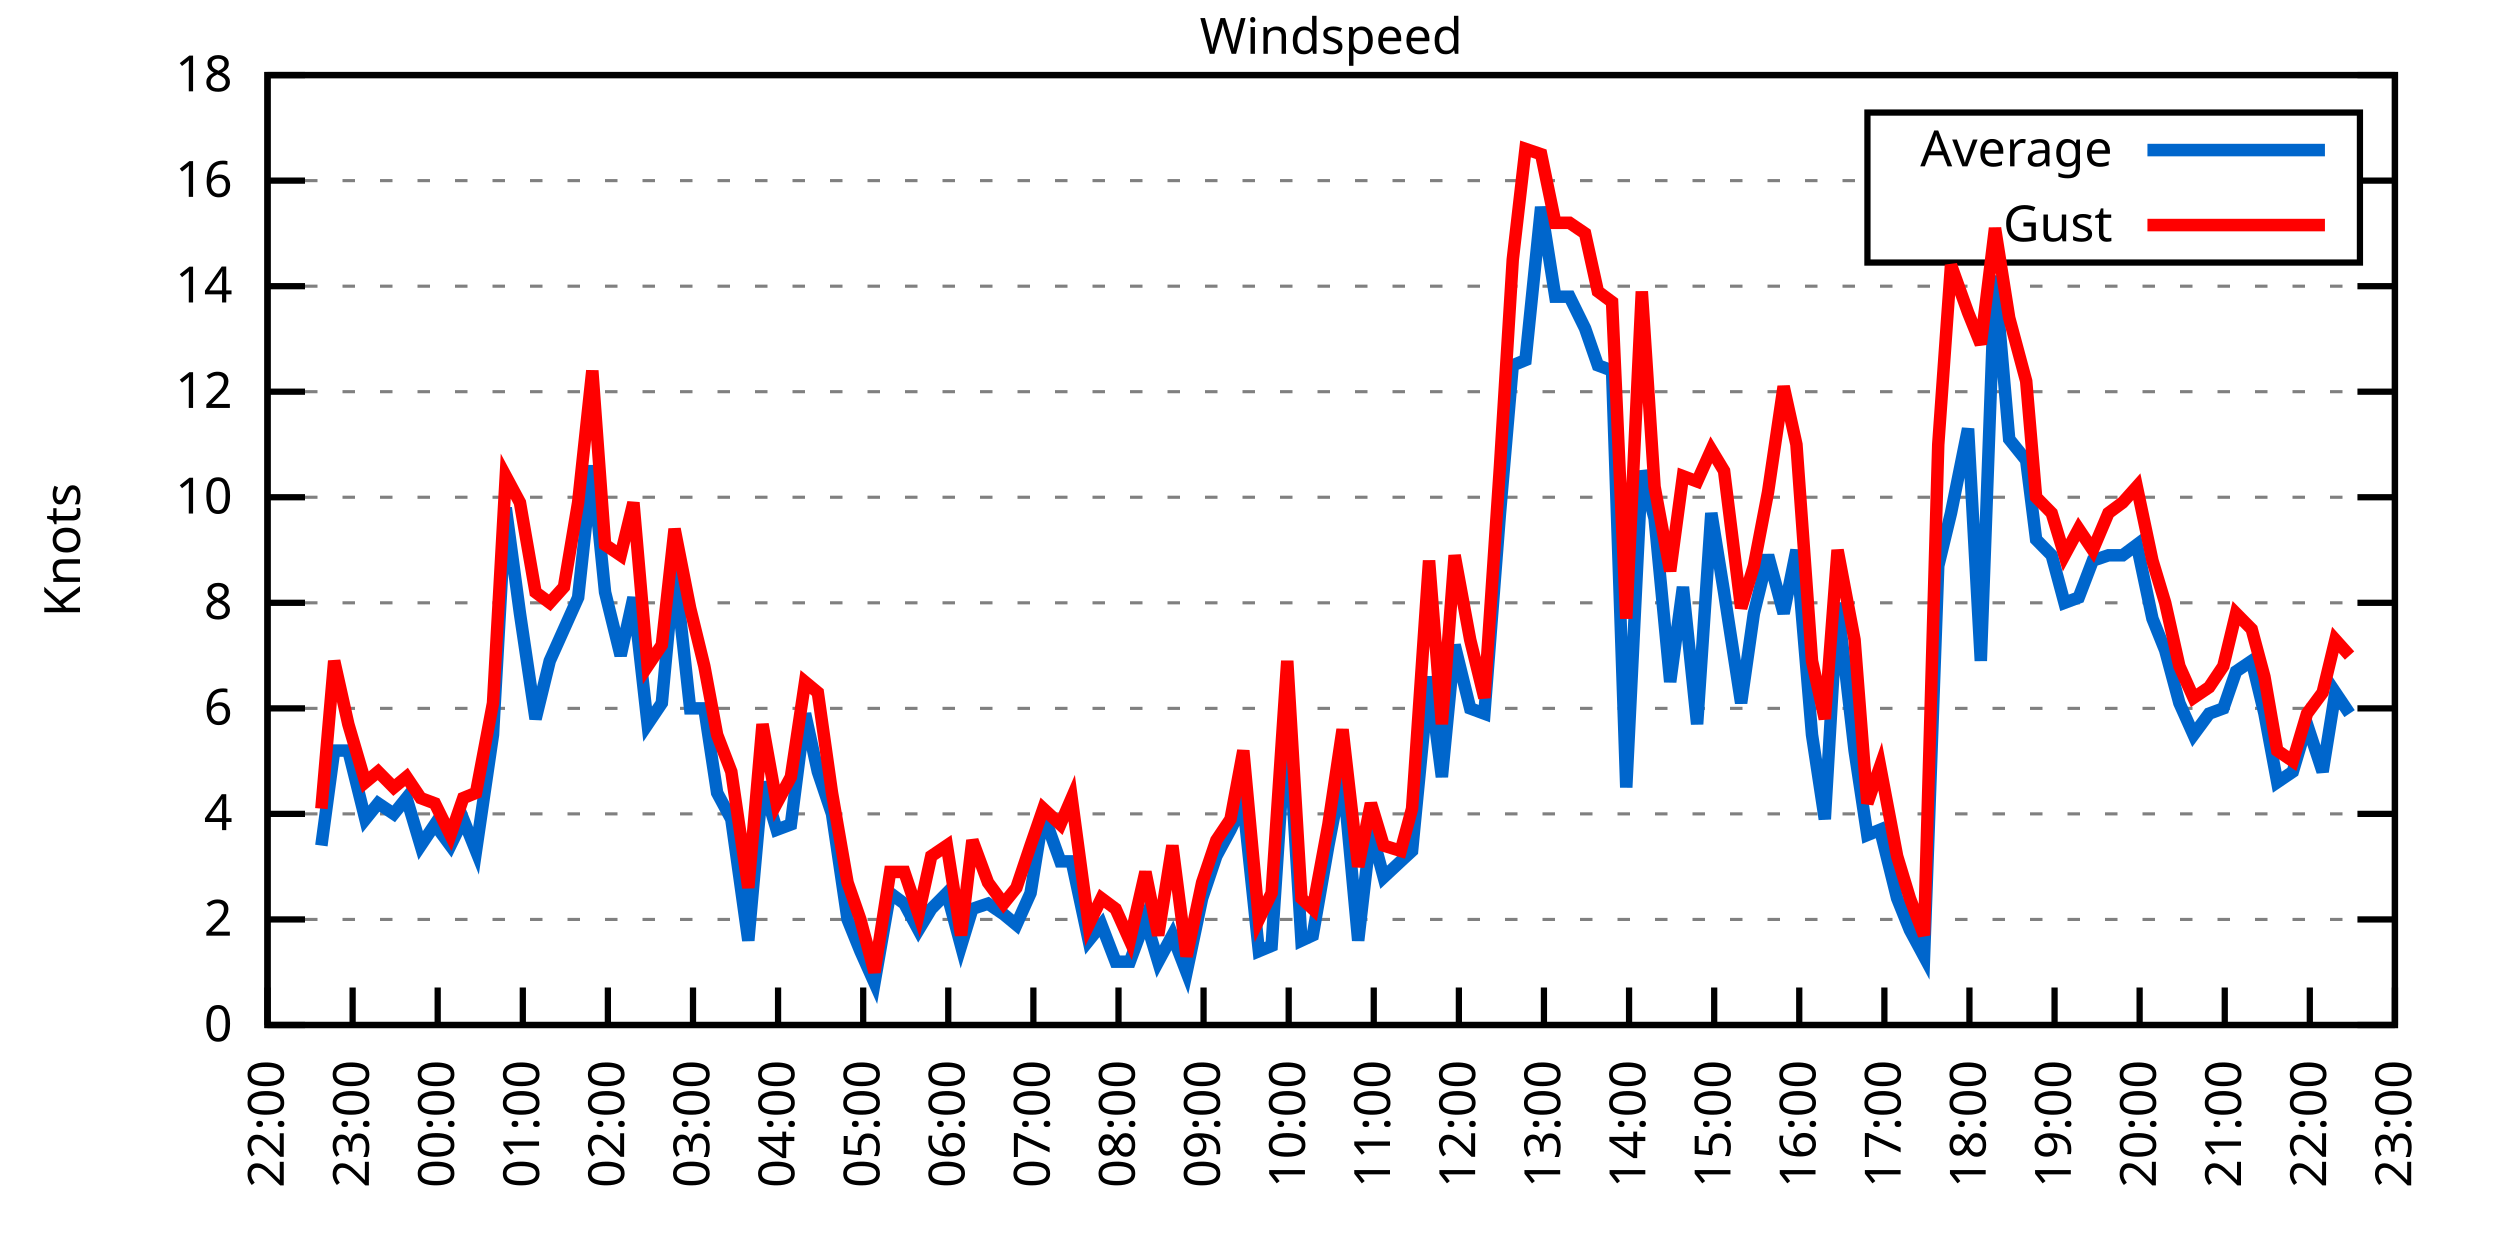
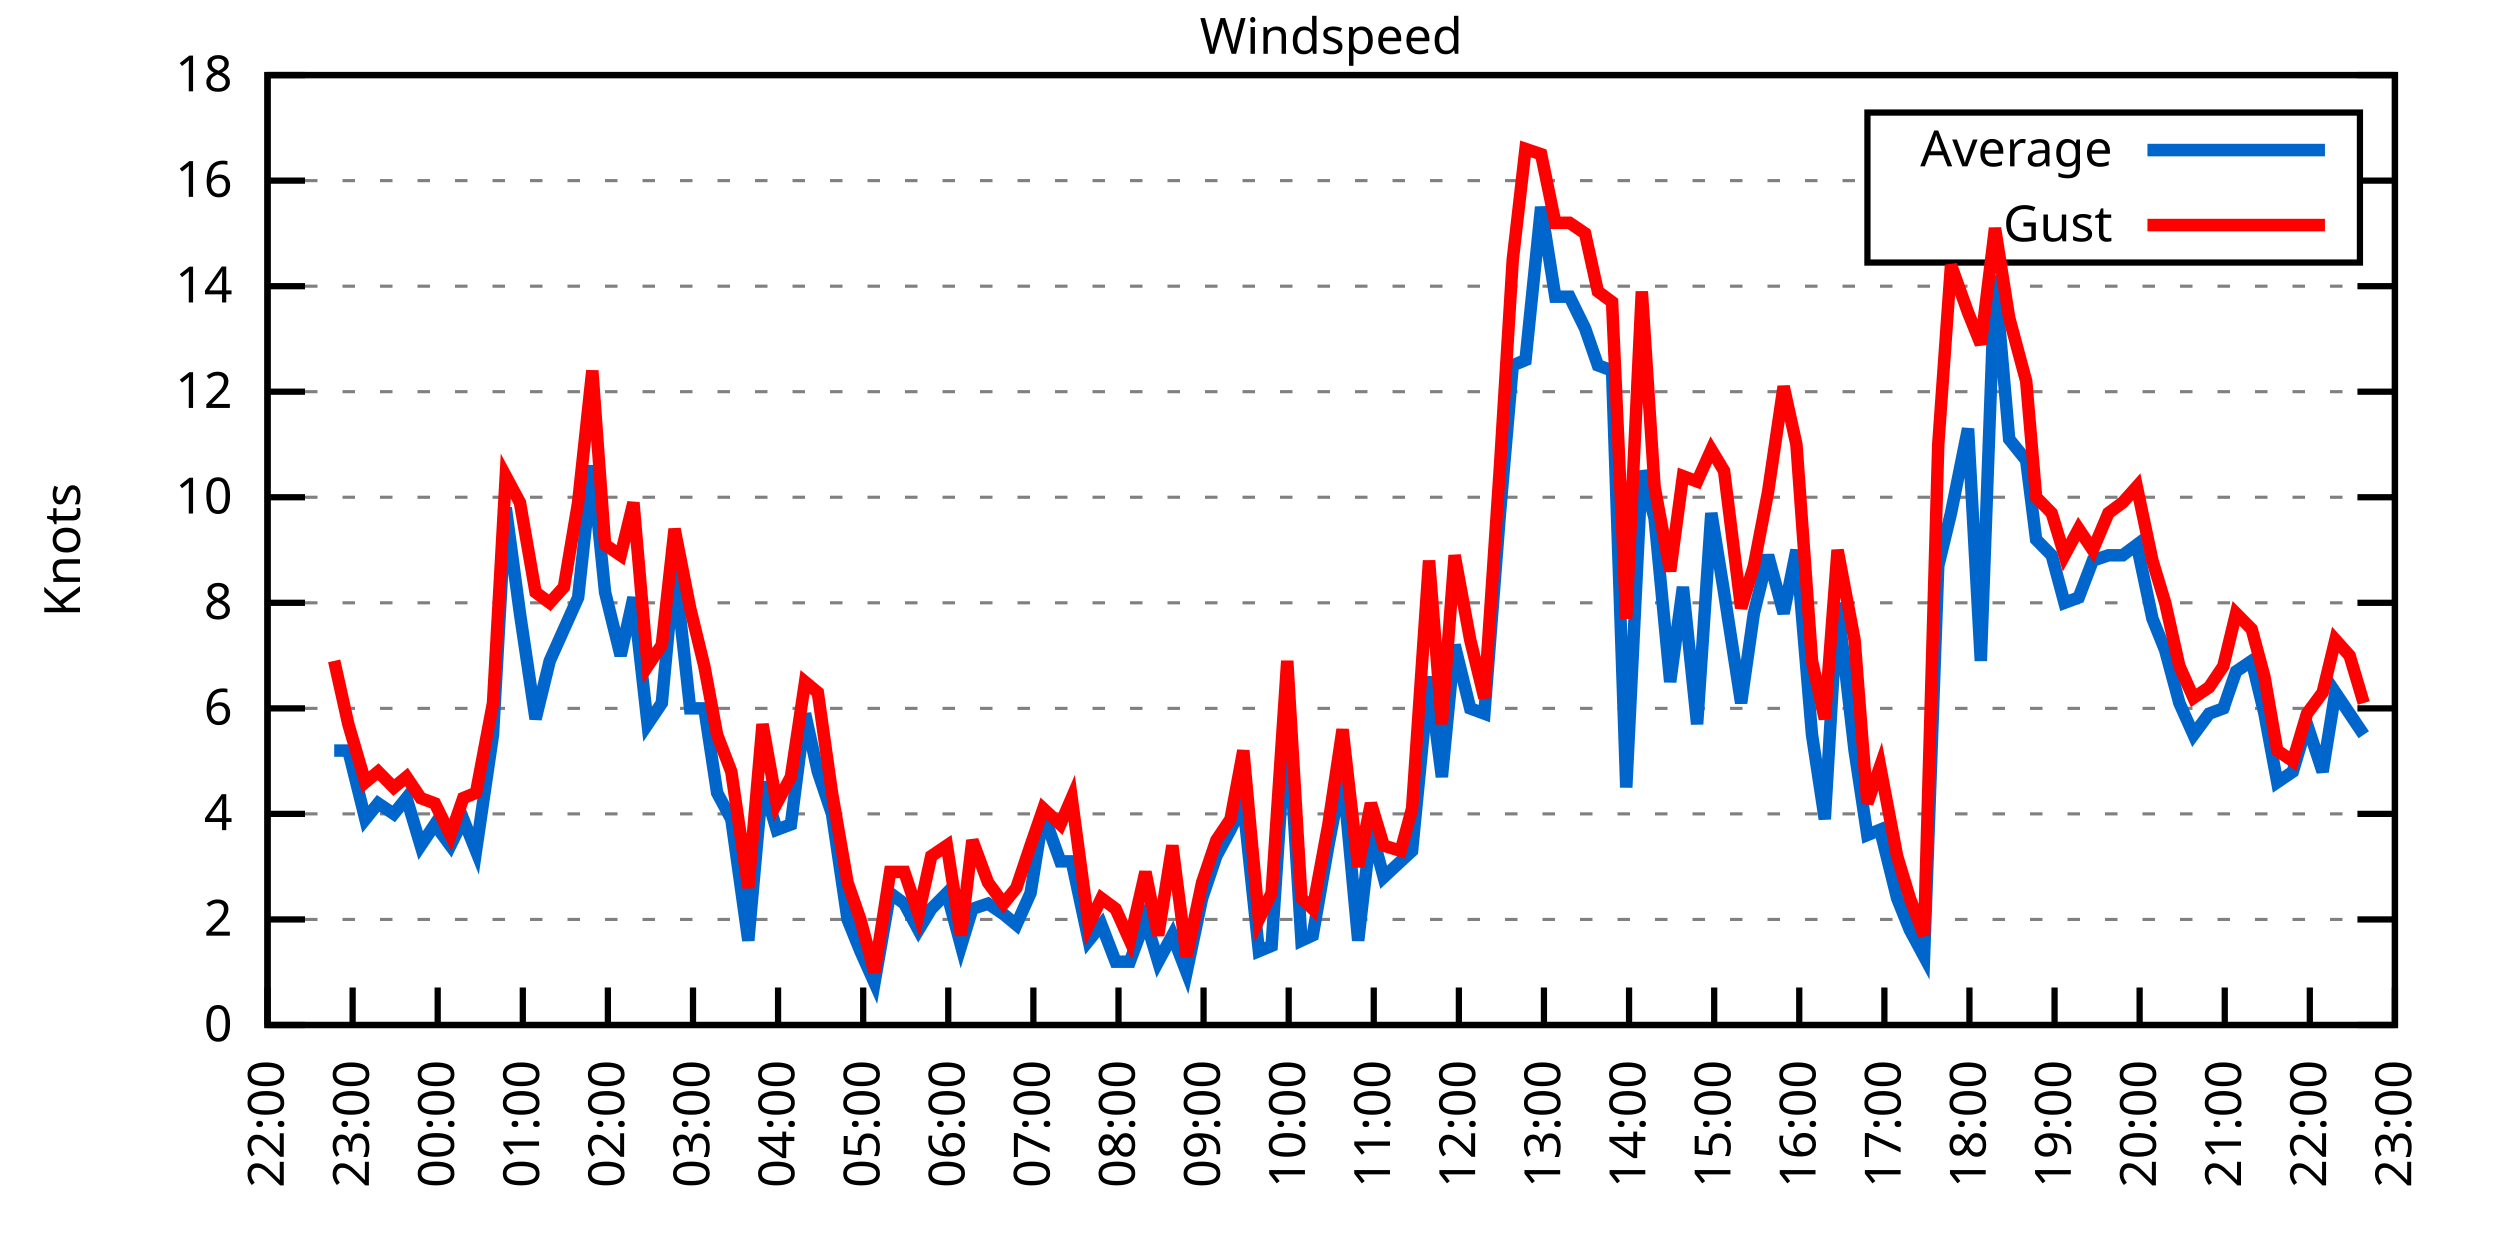
<svg xmlns="http://www.w3.org/2000/svg" xmlns:xlink="http://www.w3.org/1999/xlink" width="400" height="200" viewBox="0 0 400 200">
  <g id="gnuplot_canvas">
    <rect x="0" y="0" width="400" height="200" fill="none" />
    <defs>
      <circle id="gpDot" r="0.5" stroke-width="0.5" stroke="currentColor" />
      <path id="gpPt0" stroke-width="0.333" stroke="currentColor" d="M-1,0 h2 M0,-1 v2" />
      <path id="gpPt1" stroke-width="0.333" stroke="currentColor" d="M-1,-1 L1,1 M1,-1 L-1,1" />
      <path id="gpPt2" stroke-width="0.333" stroke="currentColor" d="M-1,0 L1,0 M0,-1 L0,1 M-1,-1 L1,1 M-1,1 L1,-1" />
      <rect id="gpPt3" stroke-width="0.333" stroke="currentColor" x="-1" y="-1" width="2" height="2" />
      <rect id="gpPt4" stroke-width="0.333" stroke="currentColor" fill="currentColor" x="-1" y="-1" width="2" height="2" />
      <circle id="gpPt5" stroke-width="0.333" stroke="currentColor" cx="0" cy="0" r="1" />
      <use xlink:href="#gpPt5" id="gpPt6" fill="currentColor" stroke="none" />
      <path id="gpPt7" stroke-width="0.333" stroke="currentColor" d="M0,-1.33 L-1.33,0.67 L1.33,0.67 z" />
      <use xlink:href="#gpPt7" id="gpPt8" fill="currentColor" stroke="none" />
      <use xlink:href="#gpPt7" id="gpPt9" stroke="currentColor" transform="rotate(180)" />
      <use xlink:href="#gpPt9" id="gpPt10" fill="currentColor" stroke="none" />
      <use xlink:href="#gpPt3" id="gpPt11" stroke="currentColor" transform="rotate(45)" />
      <use xlink:href="#gpPt11" id="gpPt12" fill="currentColor" stroke="none" />
      <path id="gpPt13" stroke-width="0.333" stroke="currentColor" d="M0,1.330 L1.265,0.411 L0.782,-1.067 L-0.782,-1.076 L-1.265,0.411 z" />
      <use xlink:href="#gpPt13" id="gpPt14" fill="currentColor" stroke="none" />
      <filter id="textbox" filterUnits="objectBoundingBox" x="0" y="0" height="1" width="1">
        <feFlood flood-color="white" flood-opacity="1" result="bgnd" />
        <feComposite in="SourceGraphic" in2="bgnd" operator="atop" />
      </filter>
      <filter id="greybox" filterUnits="objectBoundingBox" x="0" y="0" height="1" width="1">
        <feFlood flood-color="lightgrey" flood-opacity="1" result="grey" />
        <feComposite in="SourceGraphic" in2="grey" operator="atop" />
      </filter>
    </defs>
    <g fill="none" color="white" stroke="currentColor" stroke-width="1.00" stroke-linecap="butt" stroke-linejoin="miter">
</g>
    <g fill="none" color="black" stroke="currentColor" stroke-width="1.00" stroke-linecap="butt" stroke-linejoin="miter">
      <g stroke="none" shape-rendering="crispEdges">
        <polygon fill="rgb(255, 255, 255)" points="42.80,164.00 383.18,164.00 383.18,12.02 42.80,12.02 " />
      </g>
    </g>
    <g fill="none" color="black" stroke="currentColor" stroke-width="1.00" stroke-linecap="butt" stroke-linejoin="miter">
</g>
    <g fill="none" color="black" stroke="black" stroke-width="0.50" stroke-linecap="butt" stroke-linejoin="miter">
</g>
    <g fill="none" color="gray" stroke="currentColor" stroke-width="0.50" stroke-linecap="butt" stroke-linejoin="miter">
      <path stroke="gray" stroke-dasharray="2,4" class="gridline" d="M42.80,164.00 L383.19,164.00  " />
    </g>
    <g fill="none" color="gray" stroke="gray" stroke-width="1.00" stroke-linecap="butt" stroke-linejoin="miter">
</g>
    <g fill="none" color="black" stroke="currentColor" stroke-width="1.00" stroke-linecap="butt" stroke-linejoin="miter">
      <path stroke="black" d="M42.80,164.00 L48.80,164.00 M383.19,164.00 L377.19,164.00  " />
      <g transform="translate(37.20,166.60)" stroke="none" fill="black" font-family="Sans" font-size="8.00" text-anchor="end">
        <text>
          <tspan font-family="Sans"> 0</tspan>
        </text>
      </g>
    </g>
    <g fill="none" color="black" stroke="currentColor" stroke-width="1.00" stroke-linecap="butt" stroke-linejoin="miter">
</g>
    <g fill="none" color="black" stroke="black" stroke-width="0.50" stroke-linecap="butt" stroke-linejoin="miter">
</g>
    <g fill="none" color="gray" stroke="currentColor" stroke-width="0.50" stroke-linecap="butt" stroke-linejoin="miter">
      <path stroke="gray" stroke-dasharray="2,4" class="gridline" d="M42.80,147.11 L383.19,147.11  " />
    </g>
    <g fill="none" color="gray" stroke="gray" stroke-width="1.00" stroke-linecap="butt" stroke-linejoin="miter">
</g>
    <g fill="none" color="black" stroke="currentColor" stroke-width="1.00" stroke-linecap="butt" stroke-linejoin="miter">
      <path stroke="black" d="M42.80,147.11 L48.80,147.11 M383.19,147.11 L377.19,147.11  " />
      <g transform="translate(37.20,149.71)" stroke="none" fill="black" font-family="Sans" font-size="8.00" text-anchor="end">
        <text>
          <tspan font-family="Sans"> 2</tspan>
        </text>
      </g>
    </g>
    <g fill="none" color="black" stroke="currentColor" stroke-width="1.00" stroke-linecap="butt" stroke-linejoin="miter">
</g>
    <g fill="none" color="black" stroke="black" stroke-width="0.50" stroke-linecap="butt" stroke-linejoin="miter">
</g>
    <g fill="none" color="gray" stroke="currentColor" stroke-width="0.50" stroke-linecap="butt" stroke-linejoin="miter">
      <path stroke="gray" stroke-dasharray="2,4" class="gridline" d="M42.80,130.22 L383.19,130.22  " />
    </g>
    <g fill="none" color="gray" stroke="gray" stroke-width="1.00" stroke-linecap="butt" stroke-linejoin="miter">
</g>
    <g fill="none" color="black" stroke="currentColor" stroke-width="1.00" stroke-linecap="butt" stroke-linejoin="miter">
      <path stroke="black" d="M42.80,130.22 L48.80,130.22 M383.19,130.22 L377.19,130.22  " />
      <g transform="translate(37.20,132.82)" stroke="none" fill="black" font-family="Sans" font-size="8.00" text-anchor="end">
        <text>
          <tspan font-family="Sans"> 4</tspan>
        </text>
      </g>
    </g>
    <g fill="none" color="black" stroke="currentColor" stroke-width="1.00" stroke-linecap="butt" stroke-linejoin="miter">
</g>
    <g fill="none" color="black" stroke="black" stroke-width="0.50" stroke-linecap="butt" stroke-linejoin="miter">
</g>
    <g fill="none" color="gray" stroke="currentColor" stroke-width="0.50" stroke-linecap="butt" stroke-linejoin="miter">
      <path stroke="gray" stroke-dasharray="2,4" class="gridline" d="M42.80,113.34 L383.19,113.34  " />
    </g>
    <g fill="none" color="gray" stroke="gray" stroke-width="1.00" stroke-linecap="butt" stroke-linejoin="miter">
</g>
    <g fill="none" color="black" stroke="currentColor" stroke-width="1.00" stroke-linecap="butt" stroke-linejoin="miter">
      <path stroke="black" d="M42.80,113.34 L48.80,113.34 M383.19,113.34 L377.19,113.34  " />
      <g transform="translate(37.20,115.94)" stroke="none" fill="black" font-family="Sans" font-size="8.00" text-anchor="end">
        <text>
          <tspan font-family="Sans"> 6</tspan>
        </text>
      </g>
    </g>
    <g fill="none" color="black" stroke="currentColor" stroke-width="1.00" stroke-linecap="butt" stroke-linejoin="miter">
</g>
    <g fill="none" color="black" stroke="black" stroke-width="0.50" stroke-linecap="butt" stroke-linejoin="miter">
</g>
    <g fill="none" color="gray" stroke="currentColor" stroke-width="0.50" stroke-linecap="butt" stroke-linejoin="miter">
      <path stroke="gray" stroke-dasharray="2,4" class="gridline" d="M42.80,96.45 L383.19,96.45  " />
    </g>
    <g fill="none" color="gray" stroke="gray" stroke-width="1.00" stroke-linecap="butt" stroke-linejoin="miter">
</g>
    <g fill="none" color="black" stroke="currentColor" stroke-width="1.00" stroke-linecap="butt" stroke-linejoin="miter">
      <path stroke="black" d="M42.80,96.45 L48.80,96.45 M383.19,96.45 L377.19,96.45  " />
      <g transform="translate(37.20,99.05)" stroke="none" fill="black" font-family="Sans" font-size="8.00" text-anchor="end">
        <text>
          <tspan font-family="Sans"> 8</tspan>
        </text>
      </g>
    </g>
    <g fill="none" color="black" stroke="currentColor" stroke-width="1.00" stroke-linecap="butt" stroke-linejoin="miter">
</g>
    <g fill="none" color="black" stroke="black" stroke-width="0.50" stroke-linecap="butt" stroke-linejoin="miter">
</g>
    <g fill="none" color="gray" stroke="currentColor" stroke-width="0.50" stroke-linecap="butt" stroke-linejoin="miter">
      <path stroke="gray" stroke-dasharray="2,4" class="gridline" d="M42.80,79.56 L383.19,79.56  " />
    </g>
    <g fill="none" color="gray" stroke="gray" stroke-width="1.00" stroke-linecap="butt" stroke-linejoin="miter">
</g>
    <g fill="none" color="black" stroke="currentColor" stroke-width="1.00" stroke-linecap="butt" stroke-linejoin="miter">
      <path stroke="black" d="M42.80,79.56 L48.80,79.56 M383.19,79.56 L377.19,79.56  " />
      <g transform="translate(37.20,82.16)" stroke="none" fill="black" font-family="Sans" font-size="8.00" text-anchor="end">
        <text>
          <tspan font-family="Sans"> 10</tspan>
        </text>
      </g>
    </g>
    <g fill="none" color="black" stroke="currentColor" stroke-width="1.00" stroke-linecap="butt" stroke-linejoin="miter">
</g>
    <g fill="none" color="black" stroke="black" stroke-width="0.50" stroke-linecap="butt" stroke-linejoin="miter">
</g>
    <g fill="none" color="gray" stroke="currentColor" stroke-width="0.50" stroke-linecap="butt" stroke-linejoin="miter">
      <path stroke="gray" stroke-dasharray="2,4" class="gridline" d="M42.80,62.67 L383.19,62.67  " />
    </g>
    <g fill="none" color="gray" stroke="gray" stroke-width="1.00" stroke-linecap="butt" stroke-linejoin="miter">
</g>
    <g fill="none" color="black" stroke="currentColor" stroke-width="1.00" stroke-linecap="butt" stroke-linejoin="miter">
      <path stroke="black" d="M42.80,62.67 L48.80,62.67 M383.19,62.67 L377.19,62.67  " />
      <g transform="translate(37.20,65.27)" stroke="none" fill="black" font-family="Sans" font-size="8.00" text-anchor="end">
        <text>
          <tspan font-family="Sans"> 12</tspan>
        </text>
      </g>
    </g>
    <g fill="none" color="black" stroke="currentColor" stroke-width="1.00" stroke-linecap="butt" stroke-linejoin="miter">
</g>
    <g fill="none" color="black" stroke="black" stroke-width="0.50" stroke-linecap="butt" stroke-linejoin="miter">
</g>
    <g fill="none" color="gray" stroke="currentColor" stroke-width="0.50" stroke-linecap="butt" stroke-linejoin="miter">
      <path stroke="gray" stroke-dasharray="2,4" class="gridline" d="M42.80,45.79 L383.19,45.79  " />
    </g>
    <g fill="none" color="gray" stroke="gray" stroke-width="1.00" stroke-linecap="butt" stroke-linejoin="miter">
</g>
    <g fill="none" color="black" stroke="currentColor" stroke-width="1.00" stroke-linecap="butt" stroke-linejoin="miter">
      <path stroke="black" d="M42.80,45.79 L48.80,45.79 M383.19,45.79 L377.19,45.79  " />
      <g transform="translate(37.20,48.39)" stroke="none" fill="black" font-family="Sans" font-size="8.00" text-anchor="end">
        <text>
          <tspan font-family="Sans"> 14</tspan>
        </text>
      </g>
    </g>
    <g fill="none" color="black" stroke="currentColor" stroke-width="1.00" stroke-linecap="butt" stroke-linejoin="miter">
</g>
    <g fill="none" color="black" stroke="black" stroke-width="0.50" stroke-linecap="butt" stroke-linejoin="miter">
</g>
    <g fill="none" color="gray" stroke="currentColor" stroke-width="0.50" stroke-linecap="butt" stroke-linejoin="miter">
      <path stroke="gray" stroke-dasharray="2,4" class="gridline" d="M42.80,28.90 L298.79,28.90 M377.59,28.90 L383.19,28.90  " />
    </g>
    <g fill="none" color="gray" stroke="gray" stroke-width="1.00" stroke-linecap="butt" stroke-linejoin="miter">
</g>
    <g fill="none" color="black" stroke="currentColor" stroke-width="1.00" stroke-linecap="butt" stroke-linejoin="miter">
      <path stroke="black" d="M42.80,28.90 L48.80,28.90 M383.19,28.90 L377.19,28.90  " />
      <g transform="translate(37.20,31.50)" stroke="none" fill="black" font-family="Sans" font-size="8.00" text-anchor="end">
        <text>
          <tspan font-family="Sans"> 16</tspan>
        </text>
      </g>
    </g>
    <g fill="none" color="black" stroke="currentColor" stroke-width="1.00" stroke-linecap="butt" stroke-linejoin="miter">
</g>
    <g fill="none" color="black" stroke="black" stroke-width="0.50" stroke-linecap="butt" stroke-linejoin="miter">
</g>
    <g fill="none" color="gray" stroke="currentColor" stroke-width="0.50" stroke-linecap="butt" stroke-linejoin="miter">
      <path stroke="gray" stroke-dasharray="2,4" class="gridline" d="M42.80,12.01 L383.19,12.01  " />
    </g>
    <g fill="none" color="gray" stroke="gray" stroke-width="1.00" stroke-linecap="butt" stroke-linejoin="miter">
</g>
    <g fill="none" color="black" stroke="currentColor" stroke-width="1.00" stroke-linecap="butt" stroke-linejoin="miter">
      <path stroke="black" d="M42.80,12.01 L48.80,12.01 M383.19,12.01 L377.19,12.01  " />
      <g transform="translate(37.20,14.61)" stroke="none" fill="black" font-family="Sans" font-size="8.00" text-anchor="end">
        <text>
          <tspan font-family="Sans"> 18</tspan>
        </text>
      </g>
    </g>
    <g fill="none" color="black" stroke="currentColor" stroke-width="1.00" stroke-linecap="butt" stroke-linejoin="miter">
      <path stroke="black" d="M42.80,164.00 L42.80,158.00  " />
      <g transform="translate(45.40,169.60) rotate(270.00)" stroke="none" fill="black" font-family="Sans" font-size="8.00" text-anchor="end">
        <text>
          <tspan font-family="Sans">22:00</tspan>
        </text>
      </g>
    </g>
    <g fill="none" color="black" stroke="currentColor" stroke-width="1.00" stroke-linecap="butt" stroke-linejoin="miter">
      <path stroke="black" d="M56.42,164.00 L56.42,158.00  " />
      <g transform="translate(59.02,169.60) rotate(270.00)" stroke="none" fill="black" font-family="Sans" font-size="8.00" text-anchor="end">
        <text>
          <tspan font-family="Sans">23:00</tspan>
        </text>
      </g>
    </g>
    <g fill="none" color="black" stroke="currentColor" stroke-width="1.00" stroke-linecap="butt" stroke-linejoin="miter">
      <path stroke="black" d="M70.03,164.00 L70.03,158.00  " />
      <g transform="translate(72.63,169.60) rotate(270.00)" stroke="none" fill="black" font-family="Sans" font-size="8.00" text-anchor="end">
        <text>
          <tspan font-family="Sans">00:00</tspan>
        </text>
      </g>
    </g>
    <g fill="none" color="black" stroke="currentColor" stroke-width="1.00" stroke-linecap="butt" stroke-linejoin="miter">
      <path stroke="black" d="M83.65,164.00 L83.65,158.00  " />
      <g transform="translate(86.25,169.60) rotate(270.00)" stroke="none" fill="black" font-family="Sans" font-size="8.00" text-anchor="end">
        <text>
          <tspan font-family="Sans">01:00</tspan>
        </text>
      </g>
    </g>
    <g fill="none" color="black" stroke="currentColor" stroke-width="1.00" stroke-linecap="butt" stroke-linejoin="miter">
      <path stroke="black" d="M97.26,164.00 L97.26,158.00  " />
      <g transform="translate(99.86,169.60) rotate(270.00)" stroke="none" fill="black" font-family="Sans" font-size="8.00" text-anchor="end">
        <text>
          <tspan font-family="Sans">02:00</tspan>
        </text>
      </g>
    </g>
    <g fill="none" color="black" stroke="currentColor" stroke-width="1.00" stroke-linecap="butt" stroke-linejoin="miter">
      <path stroke="black" d="M110.88,164.00 L110.88,158.00  " />
      <g transform="translate(113.48,169.60) rotate(270.00)" stroke="none" fill="black" font-family="Sans" font-size="8.00" text-anchor="end">
        <text>
          <tspan font-family="Sans">03:00</tspan>
        </text>
      </g>
    </g>
    <g fill="none" color="black" stroke="currentColor" stroke-width="1.00" stroke-linecap="butt" stroke-linejoin="miter">
      <path stroke="black" d="M124.49,164.00 L124.49,158.00  " />
      <g transform="translate(127.09,169.60) rotate(270.00)" stroke="none" fill="black" font-family="Sans" font-size="8.00" text-anchor="end">
        <text>
          <tspan font-family="Sans">04:00</tspan>
        </text>
      </g>
    </g>
    <g fill="none" color="black" stroke="currentColor" stroke-width="1.00" stroke-linecap="butt" stroke-linejoin="miter">
      <path stroke="black" d="M138.11,164.00 L138.11,158.00  " />
      <g transform="translate(140.71,169.60) rotate(270.00)" stroke="none" fill="black" font-family="Sans" font-size="8.00" text-anchor="end">
        <text>
          <tspan font-family="Sans">05:00</tspan>
        </text>
      </g>
    </g>
    <g fill="none" color="black" stroke="currentColor" stroke-width="1.00" stroke-linecap="butt" stroke-linejoin="miter">
      <path stroke="black" d="M151.72,164.00 L151.72,158.00  " />
      <g transform="translate(154.32,169.60) rotate(270.00)" stroke="none" fill="black" font-family="Sans" font-size="8.00" text-anchor="end">
        <text>
          <tspan font-family="Sans">06:00</tspan>
        </text>
      </g>
    </g>
    <g fill="none" color="black" stroke="currentColor" stroke-width="1.00" stroke-linecap="butt" stroke-linejoin="miter">
      <path stroke="black" d="M165.34,164.00 L165.34,158.00  " />
      <g transform="translate(167.94,169.60) rotate(270.00)" stroke="none" fill="black" font-family="Sans" font-size="8.00" text-anchor="end">
        <text>
          <tspan font-family="Sans">07:00</tspan>
        </text>
      </g>
    </g>
    <g fill="none" color="black" stroke="currentColor" stroke-width="1.00" stroke-linecap="butt" stroke-linejoin="miter">
      <path stroke="black" d="M178.96,164.00 L178.96,158.00  " />
      <g transform="translate(181.56,169.60) rotate(270.00)" stroke="none" fill="black" font-family="Sans" font-size="8.00" text-anchor="end">
        <text>
          <tspan font-family="Sans">08:00</tspan>
        </text>
      </g>
    </g>
    <g fill="none" color="black" stroke="currentColor" stroke-width="1.00" stroke-linecap="butt" stroke-linejoin="miter">
      <path stroke="black" d="M192.57,164.00 L192.57,158.00  " />
      <g transform="translate(195.17,169.60) rotate(270.00)" stroke="none" fill="black" font-family="Sans" font-size="8.00" text-anchor="end">
        <text>
          <tspan font-family="Sans">09:00</tspan>
        </text>
      </g>
    </g>
    <g fill="none" color="black" stroke="currentColor" stroke-width="1.00" stroke-linecap="butt" stroke-linejoin="miter">
      <path stroke="black" d="M206.19,164.00 L206.19,158.00  " />
      <g transform="translate(208.79,169.60) rotate(270.00)" stroke="none" fill="black" font-family="Sans" font-size="8.00" text-anchor="end">
        <text>
          <tspan font-family="Sans">10:00</tspan>
        </text>
      </g>
    </g>
    <g fill="none" color="black" stroke="currentColor" stroke-width="1.00" stroke-linecap="butt" stroke-linejoin="miter">
      <path stroke="black" d="M219.80,164.00 L219.80,158.00  " />
      <g transform="translate(222.40,169.60) rotate(270.00)" stroke="none" fill="black" font-family="Sans" font-size="8.00" text-anchor="end">
        <text>
          <tspan font-family="Sans">11:00</tspan>
        </text>
      </g>
    </g>
    <g fill="none" color="black" stroke="currentColor" stroke-width="1.00" stroke-linecap="butt" stroke-linejoin="miter">
      <path stroke="black" d="M233.42,164.00 L233.42,158.00  " />
      <g transform="translate(236.02,169.60) rotate(270.00)" stroke="none" fill="black" font-family="Sans" font-size="8.00" text-anchor="end">
        <text>
          <tspan font-family="Sans">12:00</tspan>
        </text>
      </g>
    </g>
    <g fill="none" color="black" stroke="currentColor" stroke-width="1.00" stroke-linecap="butt" stroke-linejoin="miter">
      <path stroke="black" d="M247.03,164.00 L247.03,158.00  " />
      <g transform="translate(249.63,169.60) rotate(270.00)" stroke="none" fill="black" font-family="Sans" font-size="8.00" text-anchor="end">
        <text>
          <tspan font-family="Sans">13:00</tspan>
        </text>
      </g>
    </g>
    <g fill="none" color="black" stroke="currentColor" stroke-width="1.00" stroke-linecap="butt" stroke-linejoin="miter">
      <path stroke="black" d="M260.65,164.00 L260.65,158.00  " />
      <g transform="translate(263.25,169.60) rotate(270.00)" stroke="none" fill="black" font-family="Sans" font-size="8.00" text-anchor="end">
        <text>
          <tspan font-family="Sans">14:00</tspan>
        </text>
      </g>
    </g>
    <g fill="none" color="black" stroke="currentColor" stroke-width="1.00" stroke-linecap="butt" stroke-linejoin="miter">
      <path stroke="black" d="M274.27,164.00 L274.27,158.00  " />
      <g transform="translate(276.87,169.60) rotate(270.00)" stroke="none" fill="black" font-family="Sans" font-size="8.00" text-anchor="end">
        <text>
          <tspan font-family="Sans">15:00</tspan>
        </text>
      </g>
    </g>
    <g fill="none" color="black" stroke="currentColor" stroke-width="1.00" stroke-linecap="butt" stroke-linejoin="miter">
      <path stroke="black" d="M287.88,164.00 L287.88,158.00  " />
      <g transform="translate(290.48,169.60) rotate(270.00)" stroke="none" fill="black" font-family="Sans" font-size="8.00" text-anchor="end">
        <text>
          <tspan font-family="Sans">16:00</tspan>
        </text>
      </g>
    </g>
    <g fill="none" color="black" stroke="currentColor" stroke-width="1.00" stroke-linecap="butt" stroke-linejoin="miter">
      <path stroke="black" d="M301.50,164.00 L301.50,158.00  " />
      <g transform="translate(304.10,169.60) rotate(270.00)" stroke="none" fill="black" font-family="Sans" font-size="8.00" text-anchor="end">
        <text>
          <tspan font-family="Sans">17:00</tspan>
        </text>
      </g>
    </g>
    <g fill="none" color="black" stroke="currentColor" stroke-width="1.00" stroke-linecap="butt" stroke-linejoin="miter">
      <path stroke="black" d="M315.11,164.00 L315.11,158.00  " />
      <g transform="translate(317.71,169.60) rotate(270.00)" stroke="none" fill="black" font-family="Sans" font-size="8.00" text-anchor="end">
        <text>
          <tspan font-family="Sans">18:00</tspan>
        </text>
      </g>
    </g>
    <g fill="none" color="black" stroke="currentColor" stroke-width="1.00" stroke-linecap="butt" stroke-linejoin="miter">
      <path stroke="black" d="M328.73,164.00 L328.73,158.00  " />
      <g transform="translate(331.33,169.60) rotate(270.00)" stroke="none" fill="black" font-family="Sans" font-size="8.00" text-anchor="end">
        <text>
          <tspan font-family="Sans">19:00</tspan>
        </text>
      </g>
    </g>
    <g fill="none" color="black" stroke="currentColor" stroke-width="1.00" stroke-linecap="butt" stroke-linejoin="miter">
      <path stroke="black" d="M342.34,164.00 L342.34,158.00  " />
      <g transform="translate(344.94,169.60) rotate(270.00)" stroke="none" fill="black" font-family="Sans" font-size="8.00" text-anchor="end">
        <text>
          <tspan font-family="Sans">20:00</tspan>
        </text>
      </g>
    </g>
    <g fill="none" color="black" stroke="currentColor" stroke-width="1.00" stroke-linecap="butt" stroke-linejoin="miter">
      <path stroke="black" d="M355.96,164.00 L355.96,158.00  " />
      <g transform="translate(358.56,169.60) rotate(270.00)" stroke="none" fill="black" font-family="Sans" font-size="8.00" text-anchor="end">
        <text>
          <tspan font-family="Sans">21:00</tspan>
        </text>
      </g>
    </g>
    <g fill="none" color="black" stroke="currentColor" stroke-width="1.00" stroke-linecap="butt" stroke-linejoin="miter">
      <path stroke="black" d="M369.57,164.00 L369.57,158.00  " />
      <g transform="translate(372.17,169.60) rotate(270.00)" stroke="none" fill="black" font-family="Sans" font-size="8.00" text-anchor="end">
        <text>
          <tspan font-family="Sans">22:00</tspan>
        </text>
      </g>
    </g>
    <g fill="none" color="black" stroke="currentColor" stroke-width="1.00" stroke-linecap="butt" stroke-linejoin="miter">
      <path stroke="black" d="M383.19,164.00 L383.19,158.00  " />
      <g transform="translate(385.79,169.60) rotate(270.00)" stroke="none" fill="black" font-family="Sans" font-size="8.00" text-anchor="end">
        <text>
          <tspan font-family="Sans">23:00</tspan>
        </text>
      </g>
    </g>
    <g fill="none" color="black" stroke="currentColor" stroke-width="1.00" stroke-linecap="butt" stroke-linejoin="miter">
</g>
    <g fill="none" color="black" stroke="currentColor" stroke-width="1.00" stroke-linecap="butt" stroke-linejoin="miter">
      <path stroke="black" d="M42.80,12.01 L42.80,164.00 L383.19,164.00 L383.19,12.01 L42.80,12.01 Z  " />
    </g>
    <g fill="none" color="black" stroke="currentColor" stroke-width="1.00" stroke-linecap="butt" stroke-linejoin="miter">
</g>
    <g fill="none" color="black" stroke="currentColor" stroke-width="1.00" stroke-linecap="butt" stroke-linejoin="miter">
      <path stroke="black" d="M298.79,42.01 L298.79,18.01 L377.59,18.01 L377.59,42.01 L298.79,42.01 Z  " />
    </g>
    <g id="Windspeed_plot_1">
      <g fill="none" color="white" stroke="black" stroke-width="2.00" stroke-linecap="butt" stroke-linejoin="miter">
</g>
      <g fill="none" color="black" stroke="currentColor" stroke-width="2.00" stroke-linecap="butt" stroke-linejoin="miter">
        <g transform="translate(337.99,26.61)" stroke="none" fill="black" font-family="Sans" font-size="8.00" text-anchor="end">
          <text>
            <tspan font-family="Sans">Average</tspan>
          </text>
        </g>
      </g>
      <g fill="none" color="black" stroke="currentColor" stroke-width="2.00" stroke-linecap="butt" stroke-linejoin="miter">
-         <path stroke="rgb(  0, 102, 204)" d="M343.59,24.01 L371.99,24.01 M51.42,135.29 L53.47,120.09 L55.73,120.09 L58.46,131.07 L60.50,128.54 L63.00,130.22   L65.04,127.69 L67.31,135.29 L69.58,131.91 L72.07,135.29 L74.12,131.07 L76.16,136.14 L78.88,117.56 L80.92,81.25   L83.19,98.14 L85.69,115.03 L87.96,105.74 L90.23,100.67 L92.50,95.60 L94.77,74.49 L96.81,94.76 L99.30,104.89   L101.35,95.60 L103.62,115.87 L105.89,112.49 L107.93,90.54 L110.42,113.34 L112.69,113.34 L114.74,126.85 L117.01,131.07   L119.73,150.49 L122.00,125.16 L124.27,132.76 L126.54,131.91 L128.81,114.18 L130.85,123.47 L133.12,130.22 L135.61,147.11   L137.66,152.18 L139.92,157.24 L142.42,142.89 L144.69,144.58 L146.96,148.80 L149.00,145.42 L151.50,142.89 L153.77,151.33   L155.58,145.42 L158.08,144.58 L160.57,146.27 L162.62,147.96 L164.89,142.89 L166.93,130.22 L169.65,137.82 L171.47,137.82   L174.19,150.49 L176.23,147.96 L178.50,153.87 L180.77,153.87 L183.27,147.11 L185.31,153.87 L187.58,149.65 L189.85,155.56   L192.34,143.73 L194.61,136.98 L196.88,132.76 L198.93,128.54 L201.42,152.18 L203.46,151.33 L205.96,113.34 L208.23,150.49   L210.04,149.65 L212.54,135.29 L214.81,123.47 L217.31,150.49 L219.35,132.76 L221.39,140.36 L224.11,137.82 L225.93,136.14   L228.65,108.27 L230.70,124.31 L232.74,103.20 L235.23,113.34 L237.50,114.18 L240.00,82.09 L242.04,58.45 L244.08,57.61   L246.58,33.12 L248.85,47.47 L251.12,47.47 L253.61,52.54 L255.66,58.45 L257.93,59.30 L260.20,126.00 L262.69,75.34   L264.73,82.94 L267.23,109.11 L269.27,93.92 L271.54,115.87 L273.81,82.09 L275.85,94.76 L278.58,112.49 L280.62,98.14   L282.89,88.85 L285.38,98.14 L287.43,88.00 L289.92,117.56 L291.97,131.07 L294.01,96.45 L296.73,120.09 L298.77,133.60   L300.82,132.76 L303.54,143.73 L305.58,148.80 L307.85,153.02 L310.12,90.54 L312.16,82.09 L314.89,68.58 L316.93,105.74   L319.20,44.10 L321.47,70.27 L324.19,73.65 L325.78,86.32 L328.27,88.85 L330.32,96.45 L332.59,95.60 L334.85,89.69   L337.35,88.85 L339.62,88.85 L341.89,87.16 L344.39,98.98 L346.43,104.05 L348.70,112.49 L350.97,117.56 L353.46,114.18   L355.73,113.34 L357.77,107.43 L360.27,105.74 L362.31,114.18 L364.36,125.16 L366.85,123.47 L369.12,115.87 L371.62,123.47   L373.66,110.80 L375.93,114.18  " />
+         <path stroke="rgb(  0, 102, 204)" d="M343.59,24.01 L371.99,24.01 M53.47,120.09 L55.73,120.09 L58.46,131.07 L60.50,128.54 L63.00,130.22 L65.04,127.69   L67.31,135.29 L69.58,131.91 L72.07,135.29 L74.12,131.07 L76.16,136.14 L78.88,117.56 L80.92,81.25 L83.19,98.14   L85.69,115.03 L87.96,105.74 L90.23,100.67 L92.50,95.60 L94.77,74.49 L96.81,94.76 L99.30,104.89 L101.35,95.60   L103.62,115.87 L105.89,112.49 L107.93,90.54 L110.42,113.34 L112.69,113.34 L114.74,126.85 L117.01,131.07 L119.73,150.49   L122.00,125.16 L124.27,132.76 L126.54,131.91 L128.81,114.18 L130.85,123.47 L133.12,130.22 L135.61,147.11 L137.66,152.18   L139.92,157.24 L142.42,142.89 L144.69,144.58 L146.96,148.80 L149.00,145.42 L151.50,142.89 L153.77,151.33 L155.58,145.42   L158.08,144.58 L160.57,146.27 L162.62,147.96 L164.89,142.89 L166.93,130.22 L169.65,137.82 L171.47,137.82 L174.19,150.49   L176.23,147.96 L178.50,153.87 L180.77,153.87 L183.27,147.11 L185.31,153.87 L187.58,149.65 L189.85,155.56 L192.34,143.73   L194.61,136.98 L196.88,132.76 L198.93,128.54 L201.42,152.18 L203.46,151.33 L205.96,113.34 L208.23,150.49 L210.04,149.65   L212.54,135.29 L214.81,123.47 L217.31,150.49 L219.35,132.76 L221.39,140.36 L224.11,137.82 L225.93,136.14 L228.65,108.27   L230.70,124.31 L232.74,103.20 L235.23,113.34 L237.50,114.18 L240.00,82.09 L242.04,58.45 L244.08,57.61 L246.58,33.12   L248.85,47.47 L251.12,47.47 L253.61,52.54 L255.66,58.45 L257.93,59.30 L260.20,126.00 L262.69,75.34 L264.73,82.94   L267.23,109.11 L269.27,93.92 L271.54,115.87 L273.81,82.09 L275.85,94.76 L278.58,112.49 L280.62,98.14 L282.89,88.85   L285.38,98.14 L287.43,88.00 L289.92,117.56 L291.97,131.07 L294.01,96.45 L296.73,120.09 L298.77,133.60 L300.82,132.76   L303.54,143.73 L305.58,148.80 L307.85,153.02 L310.12,90.54 L312.16,82.09 L314.89,68.58 L316.93,105.74 L319.20,44.10   L321.47,70.27 L324.19,73.65 L325.78,86.32 L328.27,88.85 L330.32,96.45 L332.59,95.60 L334.85,89.69 L337.35,88.85   L339.62,88.85 L341.89,87.16 L344.39,98.98 L346.43,104.05 L348.70,112.49 L350.97,117.56 L353.46,114.18 L355.73,113.34   L357.77,107.43 L360.27,105.74 L362.31,114.18 L364.36,125.16 L366.85,123.47 L369.12,115.87 L371.62,123.47 L373.66,110.80   L375.93,114.18 L378.20,117.56  " />
      </g>
    </g>
    <g id="Windspeed_plot_2">
      <g fill="none" color="black" stroke="currentColor" stroke-width="2.00" stroke-linecap="butt" stroke-linejoin="miter">
        <g transform="translate(337.99,38.61)" stroke="none" fill="black" font-family="Sans" font-size="8.00" text-anchor="end">
          <text>
            <tspan font-family="Sans">Gust</tspan>
          </text>
        </g>
      </g>
      <g fill="none" color="black" stroke="currentColor" stroke-width="2.00" stroke-linecap="butt" stroke-linejoin="miter">
-         <path stroke="rgb(255,   0,   0)" d="M343.59,36.01 L371.99,36.01 M51.42,129.38 L53.47,105.74 L55.73,115.87 L58.46,125.16 L60.50,123.47 L63.00,126.00   L65.04,124.31 L67.31,127.69 L69.58,128.54 L72.07,133.60 L74.12,127.69 L76.16,126.85 L78.88,112.49 L80.92,76.18   L83.19,80.41 L85.69,94.76 L87.96,96.45 L90.23,93.92 L92.50,80.41 L94.77,59.30 L96.81,87.16 L99.30,88.85   L101.35,80.41 L103.62,106.58 L105.89,103.20 L107.93,84.63 L110.42,97.29 L112.69,106.58 L114.74,117.56 L117.01,123.47   L119.73,142.05 L122.00,115.87 L124.27,128.54 L126.54,124.31 L128.81,109.11 L130.85,110.80 L133.12,126.85 L135.61,141.20   L137.66,147.11 L139.92,155.56 L142.42,139.51 L144.69,139.51 L146.96,146.27 L149.00,136.98 L151.50,135.29 L153.77,149.65   L155.58,134.45 L158.08,141.20 L160.57,144.58 L162.62,142.05 L164.89,135.29 L166.93,129.38 L169.65,131.91 L171.47,127.69   L174.19,147.96 L176.23,143.73 L178.50,145.42 L180.77,150.49 L183.27,139.51 L185.31,149.65 L187.58,135.29 L189.85,153.02   L192.34,141.20 L194.61,134.45 L196.88,131.07 L198.93,120.09 L201.42,147.11 L203.46,142.89 L205.96,105.74 L208.23,143.73   L210.04,145.42 L212.54,131.91 L214.81,116.71 L217.31,138.67 L219.35,128.54 L221.39,135.29 L224.11,136.14 L225.93,129.38   L228.65,89.69 L230.70,115.87 L232.74,88.85 L235.23,102.36 L237.50,111.65 L240.00,74.49 L242.04,41.56 L244.08,23.83   L246.58,24.68 L248.85,35.65 L251.12,35.65 L253.61,37.34 L255.66,46.63 L257.93,48.32 L260.20,98.98 L262.69,46.63   L264.73,77.87 L267.23,91.38 L269.27,76.18 L271.54,77.03 L273.81,71.96 L275.85,75.34 L278.58,97.29 L280.62,90.54   L282.89,78.72 L285.38,61.83 L287.43,71.12 L289.92,105.74 L291.97,115.03 L294.01,88.00 L296.73,102.36 L298.77,128.54   L300.82,122.62 L303.54,136.98 L305.58,143.73 L307.85,149.65 L310.12,71.12 L312.16,42.41 L314.89,50.01 L316.93,55.07   L319.20,36.50 L321.47,50.85 L324.19,60.98 L325.78,79.56 L328.27,82.09 L330.32,88.85 L332.59,84.63 L334.85,88.00   L337.35,82.09 L339.62,80.41 L341.89,77.87 L344.39,89.69 L346.43,96.45 L348.70,106.58 L350.97,111.65 L353.46,109.96   L355.73,106.58 L357.77,98.14 L360.27,100.67 L362.31,108.27 L364.36,120.09 L366.85,121.78 L369.12,114.18 L371.62,110.80   L373.66,102.36 L375.93,104.89  " />
+         <path stroke="rgb(255,   0,   0)" d="M343.59,36.01 L371.99,36.01 M53.47,105.74 L55.73,115.87 L58.46,125.16 L60.50,123.47 L63.00,126.00 L65.04,124.31   L67.31,127.69 L69.58,128.54 L72.07,133.60 L74.12,127.69 L76.16,126.85 L78.88,112.49 L80.92,76.18 L83.19,80.41   L85.69,94.76 L87.96,96.45 L90.23,93.92 L92.50,80.41 L94.77,59.30 L96.81,87.16 L99.30,88.85 L101.35,80.41   L103.62,106.58 L105.89,103.20 L107.93,84.63 L110.42,97.29 L112.69,106.58 L114.74,117.56 L117.01,123.47 L119.73,142.05   L122.00,115.87 L124.27,128.54 L126.54,124.31 L128.81,109.11 L130.85,110.80 L133.12,126.85 L135.61,141.20 L137.66,147.11   L139.92,155.56 L142.42,139.51 L144.69,139.51 L146.96,146.27 L149.00,136.98 L151.50,135.29 L153.77,149.65 L155.58,134.45   L158.08,141.20 L160.57,144.58 L162.62,142.05 L164.89,135.29 L166.93,129.38 L169.65,131.91 L171.47,127.69 L174.19,147.96   L176.23,143.73 L178.50,145.42 L180.77,150.49 L183.27,139.51 L185.31,149.65 L187.58,135.29 L189.85,153.02 L192.34,141.20   L194.61,134.45 L196.88,131.07 L198.93,120.09 L201.42,147.11 L203.46,142.89 L205.96,105.74 L208.23,143.73 L210.04,145.42   L212.54,131.91 L214.81,116.71 L217.31,138.67 L219.35,128.54 L221.39,135.29 L224.11,136.14 L225.93,129.38 L228.65,89.69   L230.70,115.87 L232.74,88.85 L235.23,102.36 L237.50,111.65 L240.00,74.49 L242.04,41.56 L244.08,23.83 L246.58,24.68   L248.85,35.65 L251.12,35.65 L253.61,37.34 L255.66,46.63 L257.93,48.32 L260.20,98.98 L262.69,46.63 L264.73,77.87   L267.23,91.38 L269.27,76.18 L271.54,77.03 L273.81,71.96 L275.85,75.34 L278.58,97.29 L280.62,90.54 L282.89,78.72   L285.38,61.83 L287.43,71.12 L289.92,105.74 L291.97,115.03 L294.01,88.00 L296.73,102.36 L298.77,128.54 L300.82,122.62   L303.54,136.98 L305.58,143.73 L307.85,149.65 L310.12,71.12 L312.16,42.41 L314.89,50.01 L316.93,55.07 L319.20,36.50   L321.47,50.85 L324.19,60.98 L325.78,79.56 L328.27,82.09 L330.32,88.85 L332.59,84.63 L334.85,88.00 L337.35,82.09   L339.62,80.41 L341.89,77.87 L344.39,89.69 L346.43,96.45 L348.70,106.58 L350.97,111.65 L353.46,109.96 L355.73,106.58   L357.77,98.14 L360.27,100.67 L362.31,108.27 L364.36,120.09 L366.85,121.78 L369.12,114.18 L371.62,110.80 L373.66,102.36   L375.93,104.89 L378.20,112.49  " />
      </g>
    </g>
    <g fill="none" color="black" stroke="currentColor" stroke-width="2.00" stroke-linecap="butt" stroke-linejoin="miter">
</g>
    <g fill="none" color="black" stroke="black" stroke-width="1.00" stroke-linecap="butt" stroke-linejoin="miter">
</g>
    <g fill="none" color="black" stroke="currentColor" stroke-width="1.00" stroke-linecap="butt" stroke-linejoin="miter">
      <path stroke="black" d="M42.80,12.01 L42.80,164.00 L383.19,164.00 L383.19,12.01 L42.80,12.01 Z  " />
      <g transform="translate(12.80,88.01) rotate(270.00)" stroke="none" fill="black" font-family="Sans" font-size="8.00" text-anchor="middle">
        <text>
          <tspan font-family="Sans">Knots</tspan>
        </text>
      </g>
    </g>
    <g fill="none" color="black" stroke="currentColor" stroke-width="1.00" stroke-linecap="butt" stroke-linejoin="miter">
</g>
    <g fill="none" color="black" stroke="currentColor" stroke-width="1.00" stroke-linecap="butt" stroke-linejoin="miter">
      <g transform="translate(212.99,8.61)" stroke="none" fill="black" font-family="Sans" font-size="8.00" text-anchor="middle">
        <text>
          <tspan font-family="Sans">Windspeed</tspan>
        </text>
      </g>
    </g>
    <g fill="none" color="black" stroke="currentColor" stroke-width="1.00" stroke-linecap="butt" stroke-linejoin="miter">
</g>
  </g>
</svg>
